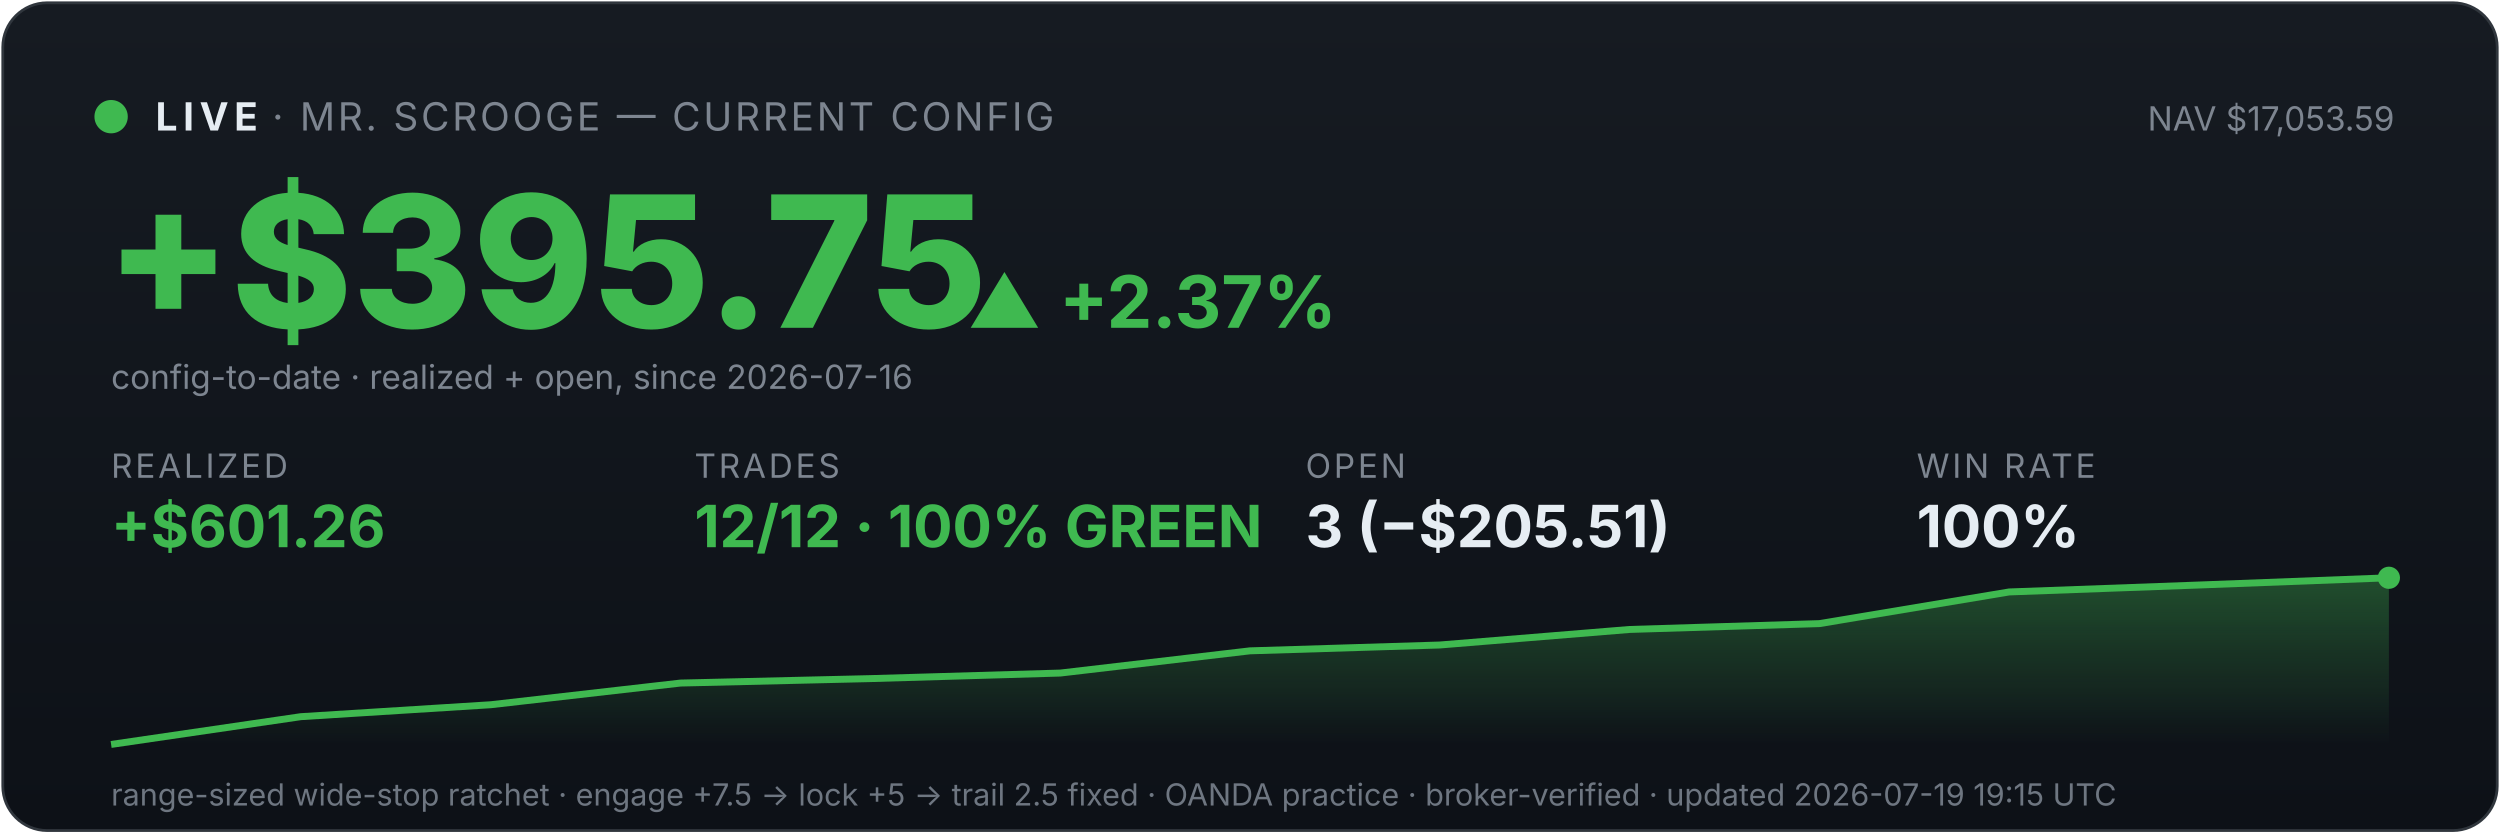
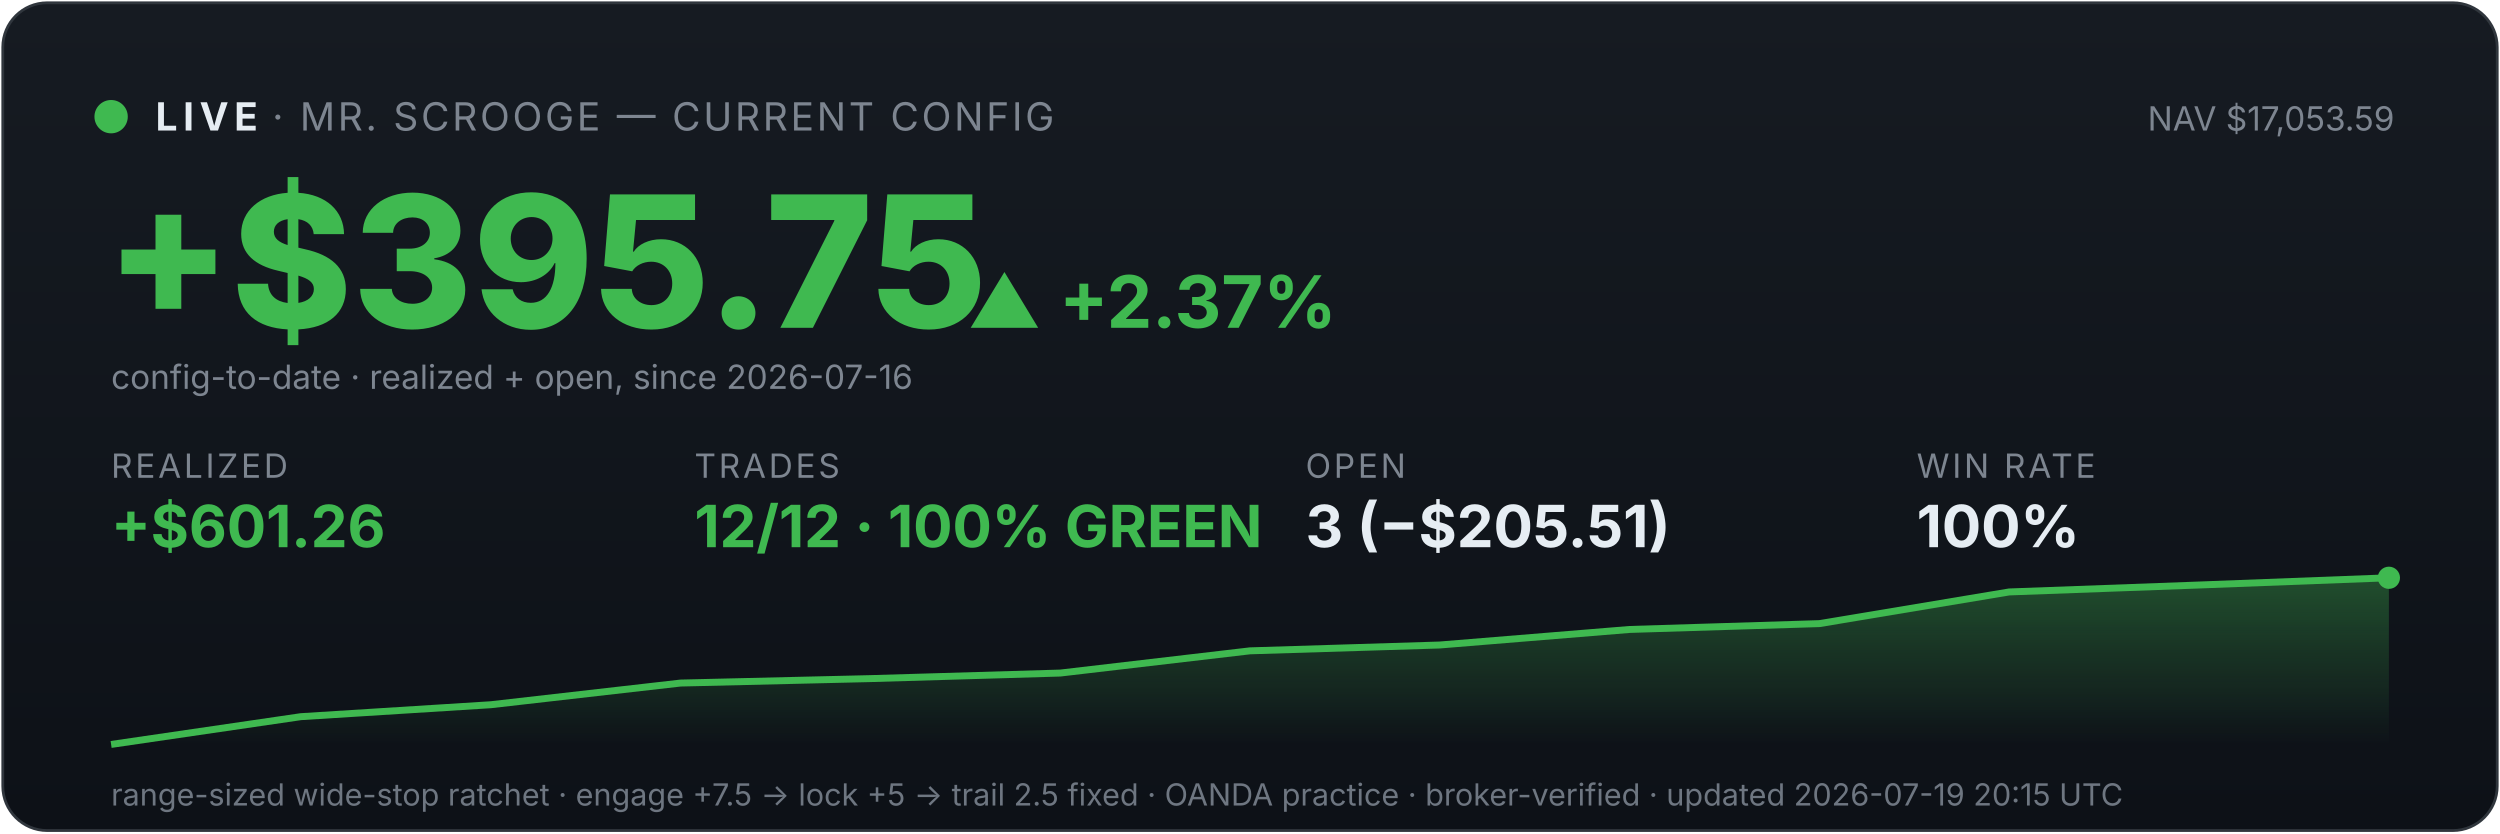
<svg xmlns="http://www.w3.org/2000/svg" viewBox="0 0 900 300" width="100%" font-family="system-ui,-apple-system,sans-serif">
  <defs>
    <linearGradient id="bg" x1="0" y1="0" x2="0" y2="1">
      <stop offset="0" stop-color="#161b22" />
      <stop offset="1" stop-color="#0d1117" />
    </linearGradient>
    <linearGradient id="fill" x1="0" y1="0" x2="0" y2="1">
      <stop offset="0" stop-color="#3fb950" stop-opacity="0.35" />
      <stop offset="1" stop-color="#3fb950" stop-opacity="0" />
    </linearGradient>
  </defs>
  <rect x="1" y="1" width="898" height="298" rx="16" fill="url(#bg)" stroke="#30363d" />
  <circle cx="40" cy="42" r="6" fill="#3fb950" />
  <text x="56" y="47" font-size="14" font-weight="700" fill="#e6edf3" letter-spacing="2">LIVE</text>
  <text x="98" y="47" font-size="14" fill="#7d8590" letter-spacing="1">· MR. SCROOGE — CURRENT CONFIG</text>
  <text x="862" y="47" font-size="12" fill="#7d8590" text-anchor="end">NAV $17,053.59</text>
  <text x="38" y="118" font-size="66" font-weight="800" fill="#3fb950">+$395.75</text>
  <text x="348" y="118" font-size="26" font-weight="700" fill="#3fb950">▲ +2.37%</text>
  <text x="40" y="140" font-size="12" fill="#7d8590">config-to-date · realized + open, since 2026-07-16</text>
  <text x="40" y="172" font-family="system-ui,-apple-system,sans-serif" font-size="12" fill="#7d8590" letter-spacing="1">REALIZED</text>
  <text x="40" y="197" font-family="system-ui,-apple-system,sans-serif" font-size="21" font-weight="700" fill="#3fb950">+$601.26</text>
  <text x="250" y="172" font-family="system-ui,-apple-system,sans-serif" font-size="12" fill="#7d8590" letter-spacing="1">TRADES</text>
  <text x="250" y="197" font-family="system-ui,-apple-system,sans-serif" font-size="21" font-weight="700" fill="#3fb950">12/12 · 100% GREEN</text>
  <text x="470" y="172" font-family="system-ui,-apple-system,sans-serif" font-size="12" fill="#7d8590" letter-spacing="1">OPEN</text>
  <text x="470" y="197" font-family="system-ui,-apple-system,sans-serif" font-size="21" font-weight="700" fill="#e6edf3">3 (−$205.51)</text>
  <text x="690" y="172" font-family="system-ui,-apple-system,sans-serif" font-size="12" fill="#7d8590" letter-spacing="1">WIN RATE</text>
  <text x="690" y="197" font-family="system-ui,-apple-system,sans-serif" font-size="21" font-weight="700" fill="#e6edf3">100%</text>
  <polygon points="40,268 40.0,268.0 108.3,258.0 176.7,253.7 245.0,245.9 313.3,244.3 381.7,242.3 450.0,234.3 518.3,232.2 586.7,226.6 655.0,224.5 723.3,213.1 791.7,210.6 860.0,208.0 860,268" fill="url(#fill)" />
  <polyline points="40.0,268.0 108.3,258.0 176.7,253.7 245.0,245.9 313.3,244.3 381.7,242.3 450.0,234.3 518.3,232.2 586.7,226.6 655.0,224.5 723.3,213.1 791.7,210.6 860.0,208.0" fill="none" stroke="#3fb950" stroke-width="2.5" />
  <circle cx="860.0" cy="208.0" r="4" fill="#3fb950" />
-   <text x="40" y="290" font-size="11" fill="#6e7681">range-sized wide-stop ratchet · engage +7.5 → lock +5 → trail 2.5 fixed · OANDA practice · broker-verified · updated 2026-07-19 19:15 UTC</text>
+   <text x="40" y="290" font-size="11" fill="#6e7681">range-sized wide-stop ratchet · engage +7.5 → lock +5 → trail 2.5 fixed · OANDA practice · broker-verified · updated 2026-07-19 20:15 UTC</text>
</svg>
